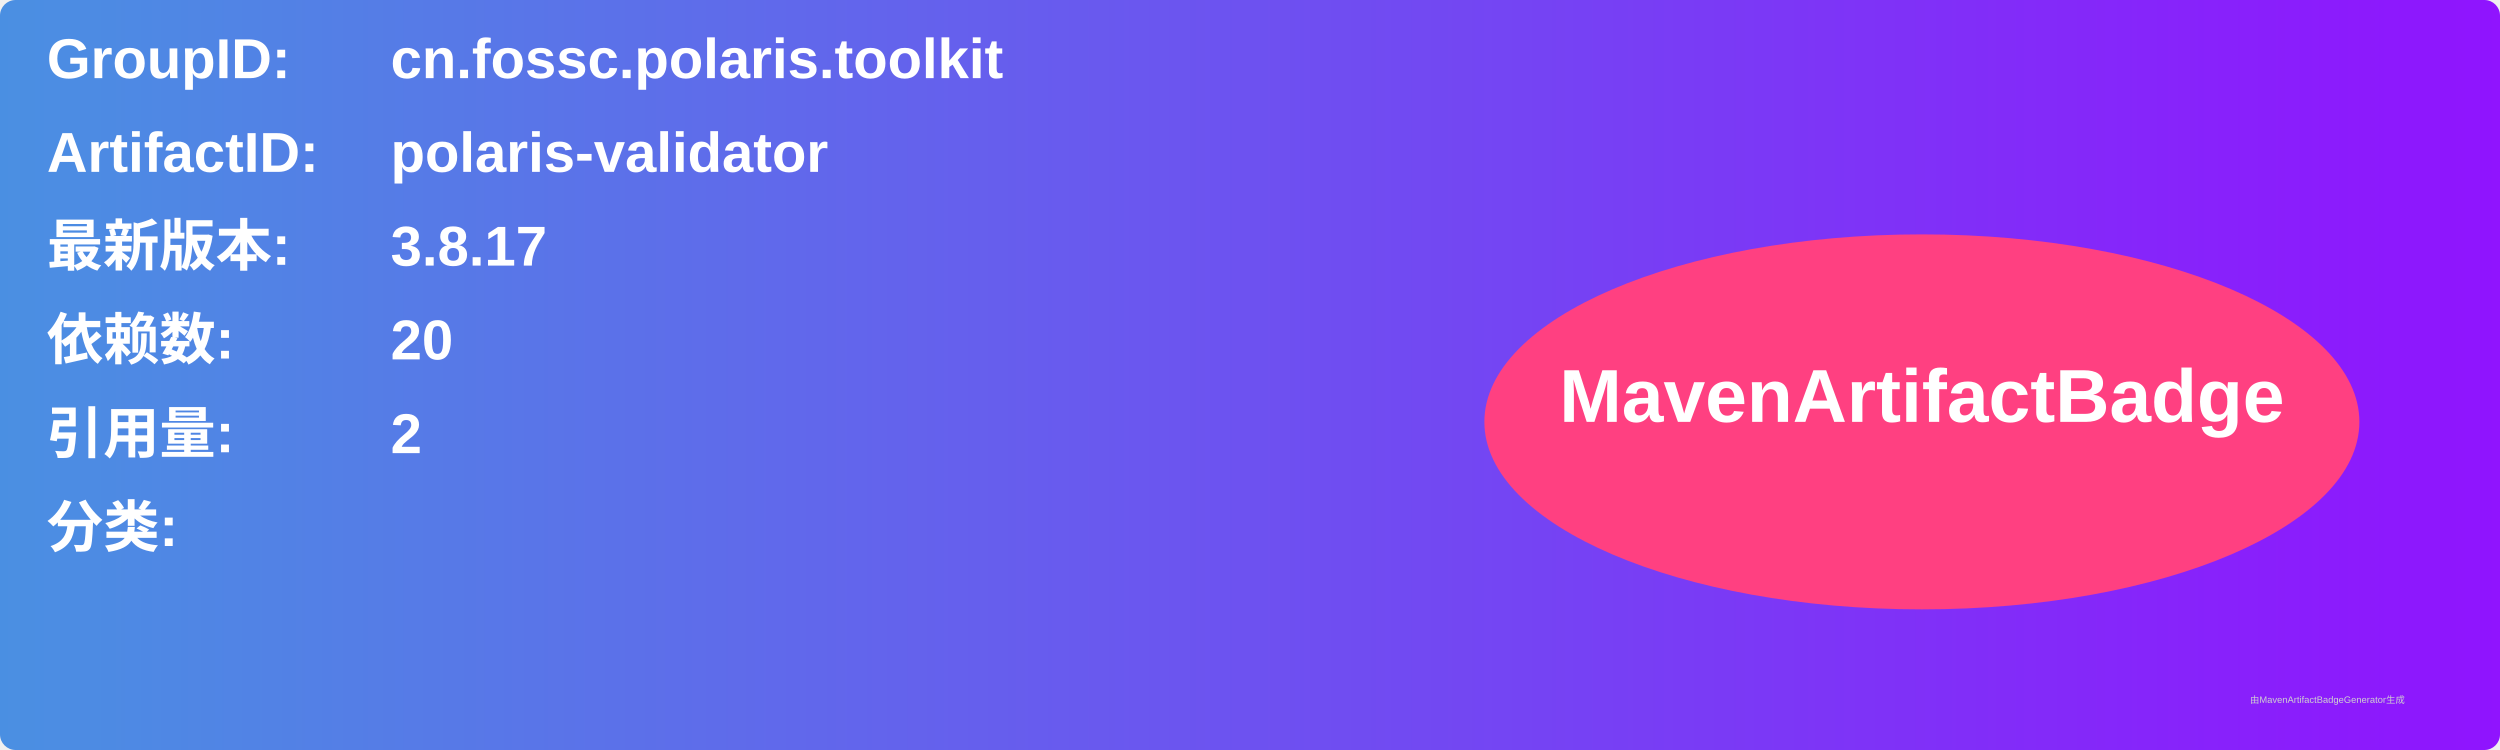
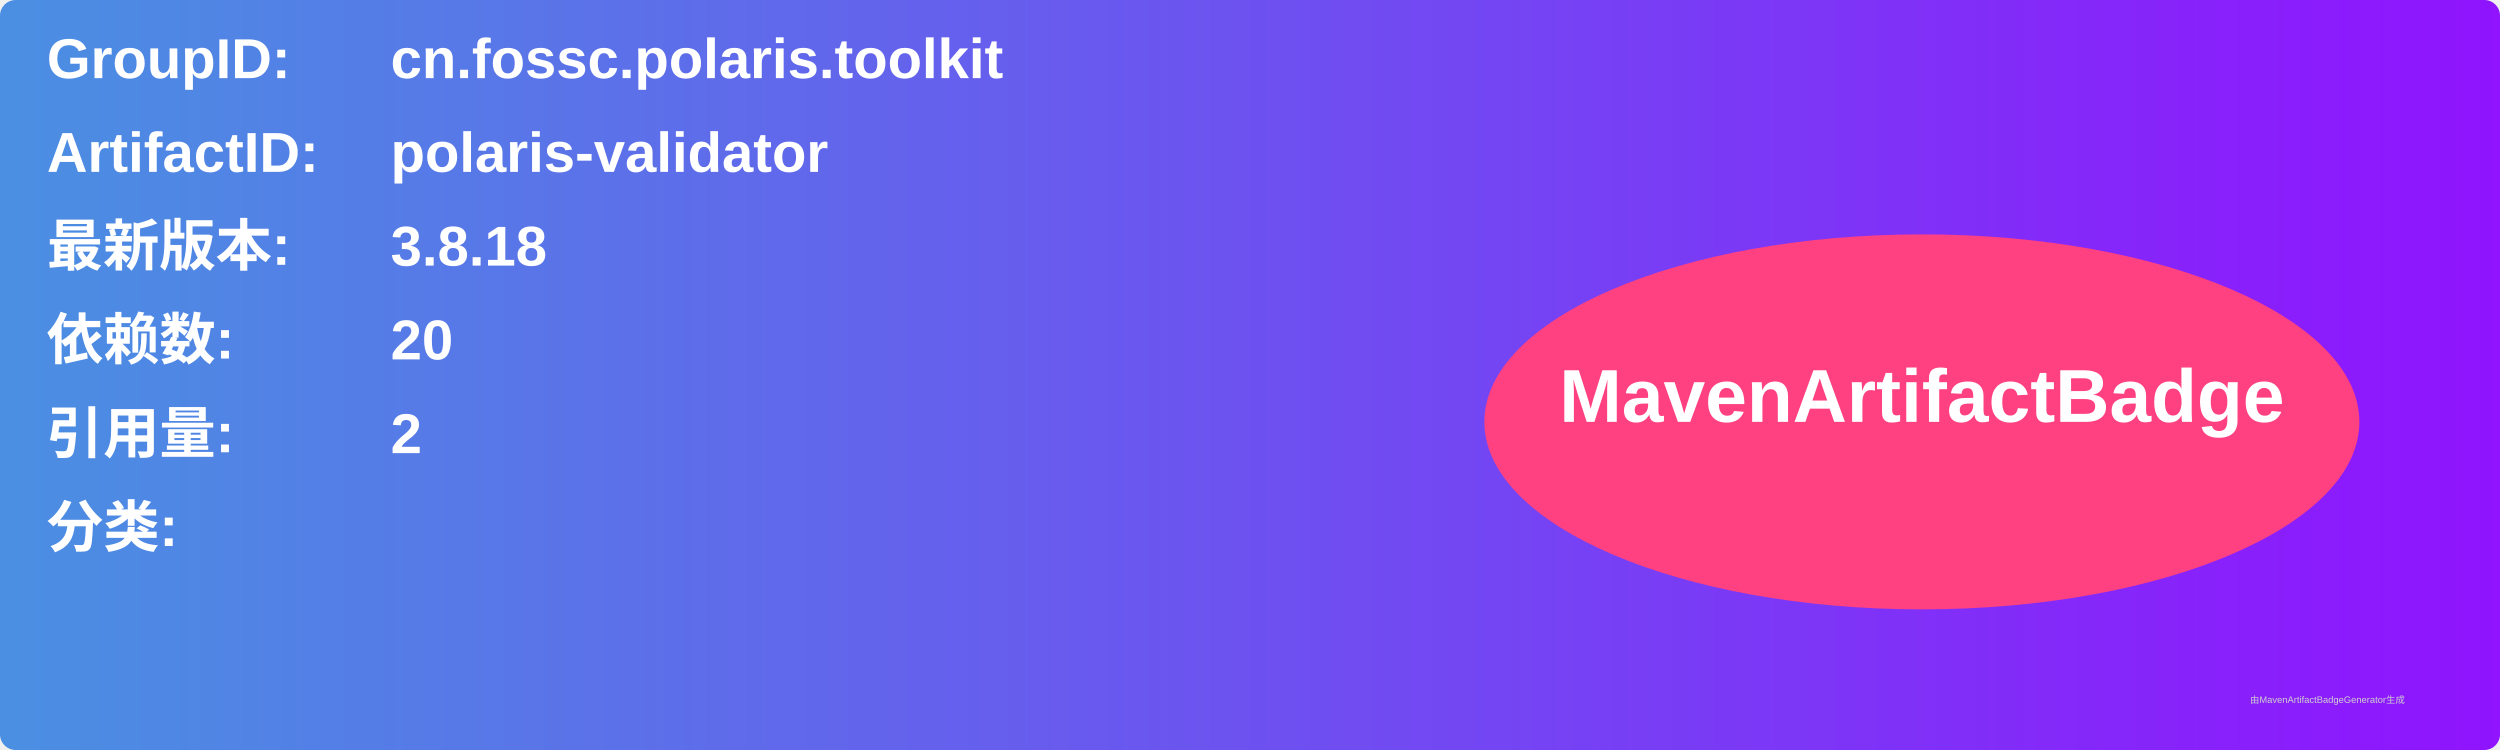
<svg xmlns="http://www.w3.org/2000/svg" width="800" height="240" viewBox="0 0 800 240">
  <linearGradient id="grad" x1="0%" y1="0%" x2="100%" y2="0%">
    <stop offset="0%" stop-color="#4a90e2" />
    <stop offset="100%" stop-color="#9013fe" />
  </linearGradient>
  <rect width="100%" height="100%" rx="5" ry="5" fill="url(#grad)" />
  <g transform="translate(15, 15)">
    <text x="0" y="10" font-family="Arial" font-size="18" fill="white" font-weight="bold" width="260">GroupID:</text>
    <text x="110" y="10" font-family="Arial" font-size="18" fill="white" font-weight="bold" width="460">cn.fossc.polaris.toolkit</text>
    <text x="0" y="40" font-family="Arial" font-size="18" fill="white" font-weight="bold" width="260">ArtifactID:</text>
    <text x="110" y="40" font-family="Arial" font-size="18" fill="white" font-weight="bold" width="460">polaris-validator</text>
    <text x="0" y="70" font-family="Arial" font-size="18" fill="white" font-weight="bold">最新版本:</text>
    <text x="110" y="70" font-family="Arial" font-size="18" fill="white" font-weight="bold">
-       <tspan font-weight="bold">3.8.17</tspan>
+       <tspan font-weight="bold">3.8.18</tspan>
    </text>
    <text x="0" y="100" font-family="Arial" font-size="18" fill="white" font-weight="bold">依赖数: </text>
    <text x="110" y="100" font-family="Arial" font-size="18" fill="white">
      <tspan font-weight="bold">20</tspan>
    </text>
    <text x="0" y="130" font-family="Arial" font-size="18" fill="white" font-weight="bold">引用量: </text>
    <text x="110" y="130" font-family="Arial" font-size="18" fill="white">
      <tspan font-weight="bold">2</tspan>
    </text>
    <text x="0" y="160" font-family="Arial" font-size="18" fill="white" font-weight="bold">分类:</text>
    <text x="10" y="190" font-family="Arial" font-size="10" fill="white">
      <tspan font-weight="bold" />
    </text>
    <ellipse cx="600" cy="120" rx="140" ry="60" fill="#ff4081" />
    <text x="600" y="120" text-anchor="middle" font-family="Arial" font-size="24" fill="white" font-weight="bold">MavenArtifactBadge</text>
  </g>
  <text x="720" y="225" font-family="Arial" font-size="3" fill="#d0d0d0">由MavenArtifactBadgeGenerator生成</text>
</svg>
